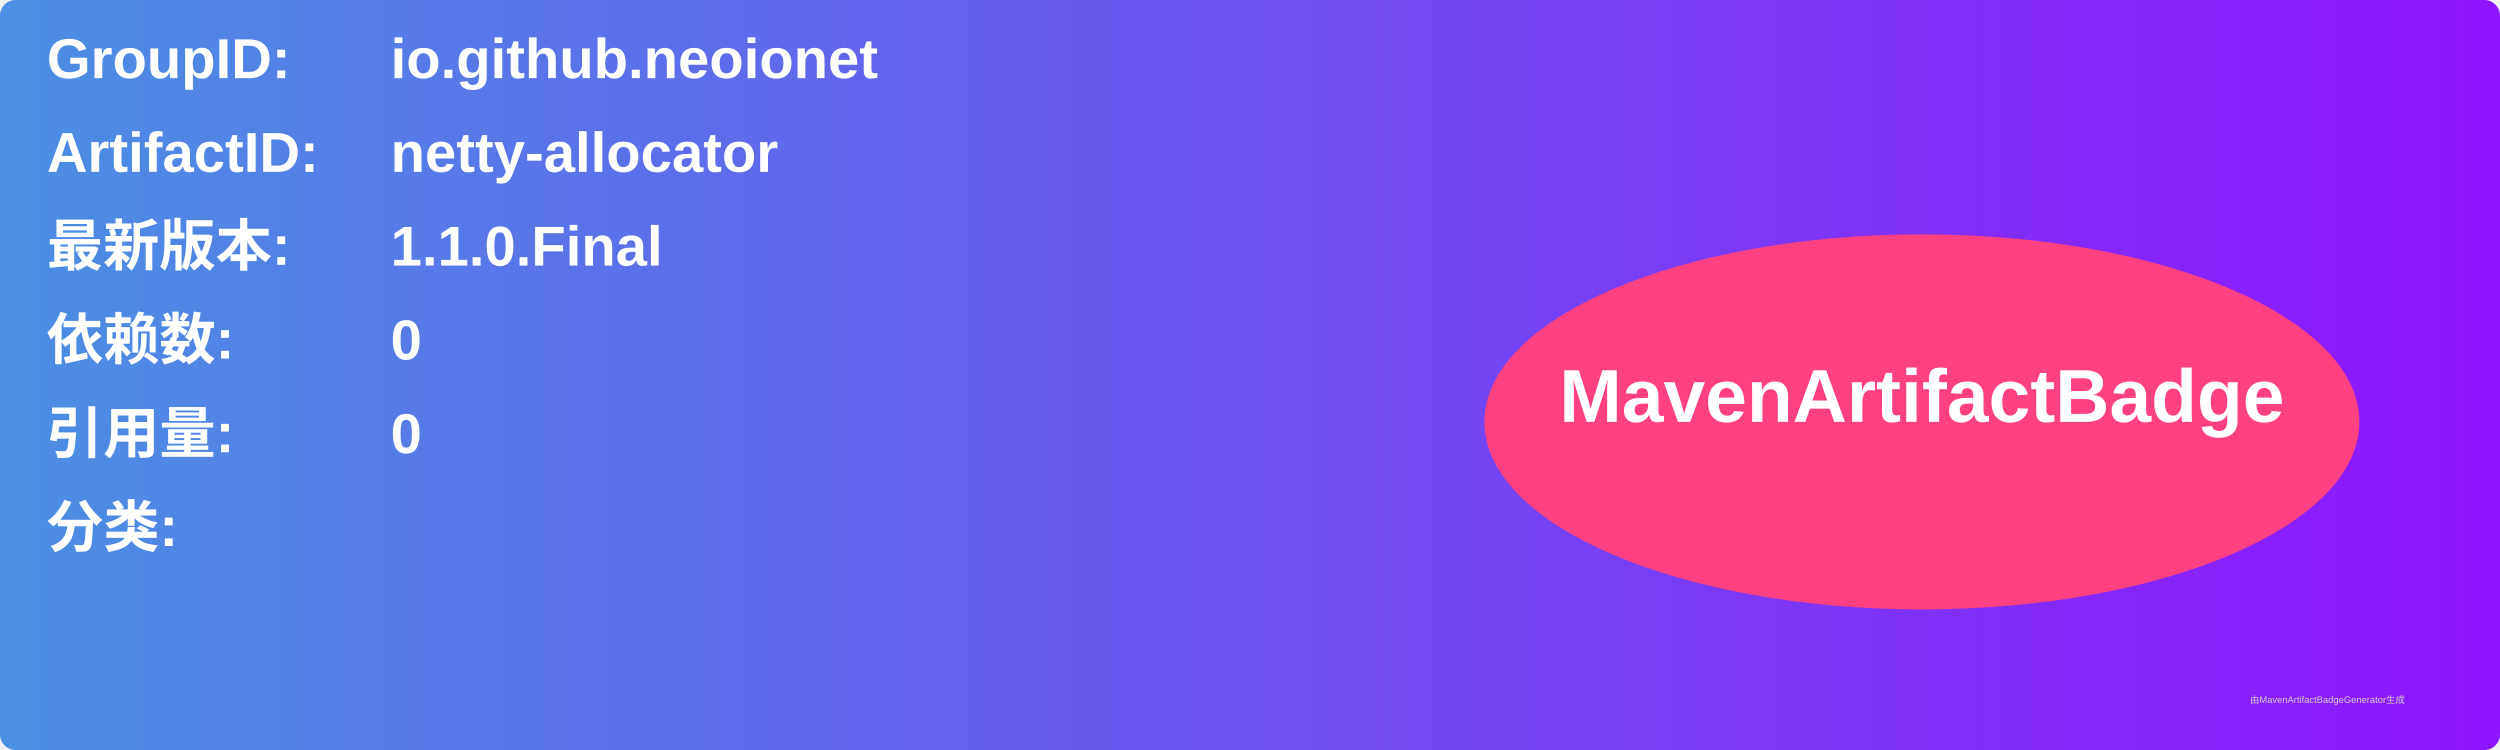
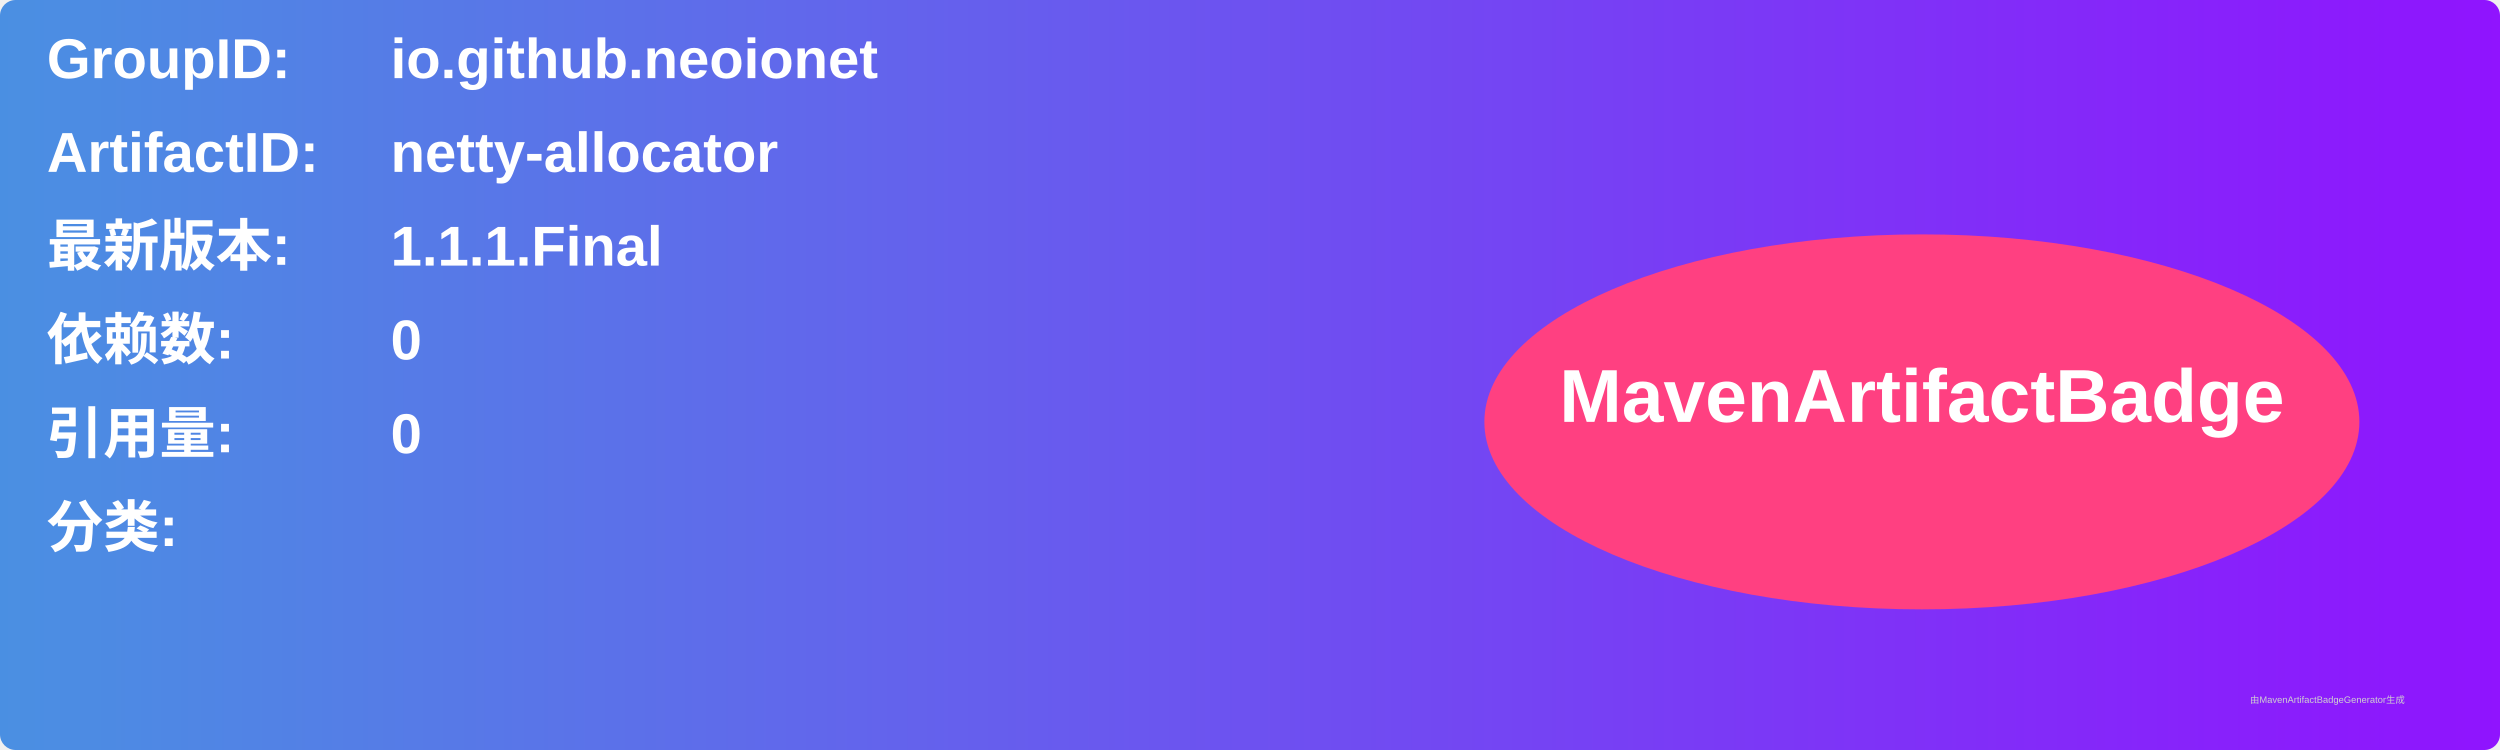
<svg xmlns="http://www.w3.org/2000/svg" width="800" height="240" viewBox="0 0 800 240">
  <linearGradient id="grad" x1="0%" y1="0%" x2="100%" y2="0%">
    <stop offset="0%" stop-color="#4a90e2" />
    <stop offset="100%" stop-color="#9013fe" />
  </linearGradient>
  <rect width="100%" height="100%" rx="5" ry="5" fill="url(#grad)" />
  <g transform="translate(15, 15)">
    <text x="0" y="10" font-family="Arial" font-size="18" fill="white" font-weight="bold" width="260">GroupID:</text>
    <text x="110" y="10" font-family="Arial" font-size="18" fill="white" font-weight="bold" width="460">io.github.neoionet</text>
    <text x="0" y="40" font-family="Arial" font-size="18" fill="white" font-weight="bold" width="260">ArtifactID:</text>
    <text x="110" y="40" font-family="Arial" font-size="18" fill="white" font-weight="bold" width="460">netty-allocator</text>
    <text x="0" y="70" font-family="Arial" font-size="18" fill="white" font-weight="bold">最新版本:</text>
    <text x="110" y="70" font-family="Arial" font-size="18" fill="white" font-weight="bold">
-       <tspan font-weight="bold">1.1.0.Final</tspan>
+       <tspan font-weight="bold">1.1.1.Final</tspan>
    </text>
    <text x="0" y="100" font-family="Arial" font-size="18" fill="white" font-weight="bold">依赖数: </text>
    <text x="110" y="100" font-family="Arial" font-size="18" fill="white">
      <tspan font-weight="bold">0</tspan>
    </text>
    <text x="0" y="130" font-family="Arial" font-size="18" fill="white" font-weight="bold">引用量: </text>
    <text x="110" y="130" font-family="Arial" font-size="18" fill="white">
      <tspan font-weight="bold">0</tspan>
    </text>
    <text x="0" y="160" font-family="Arial" font-size="18" fill="white" font-weight="bold">分类:</text>
    <text x="10" y="190" font-family="Arial" font-size="10" fill="white">
      <tspan font-weight="bold" />
    </text>
    <ellipse cx="600" cy="120" rx="140" ry="60" fill="#ff4081" />
    <text x="600" y="120" text-anchor="middle" font-family="Arial" font-size="24" fill="white" font-weight="bold">MavenArtifactBadge</text>
  </g>
  <text x="720" y="225" font-family="Arial" font-size="3" fill="#d0d0d0">由MavenArtifactBadgeGenerator生成</text>
</svg>
